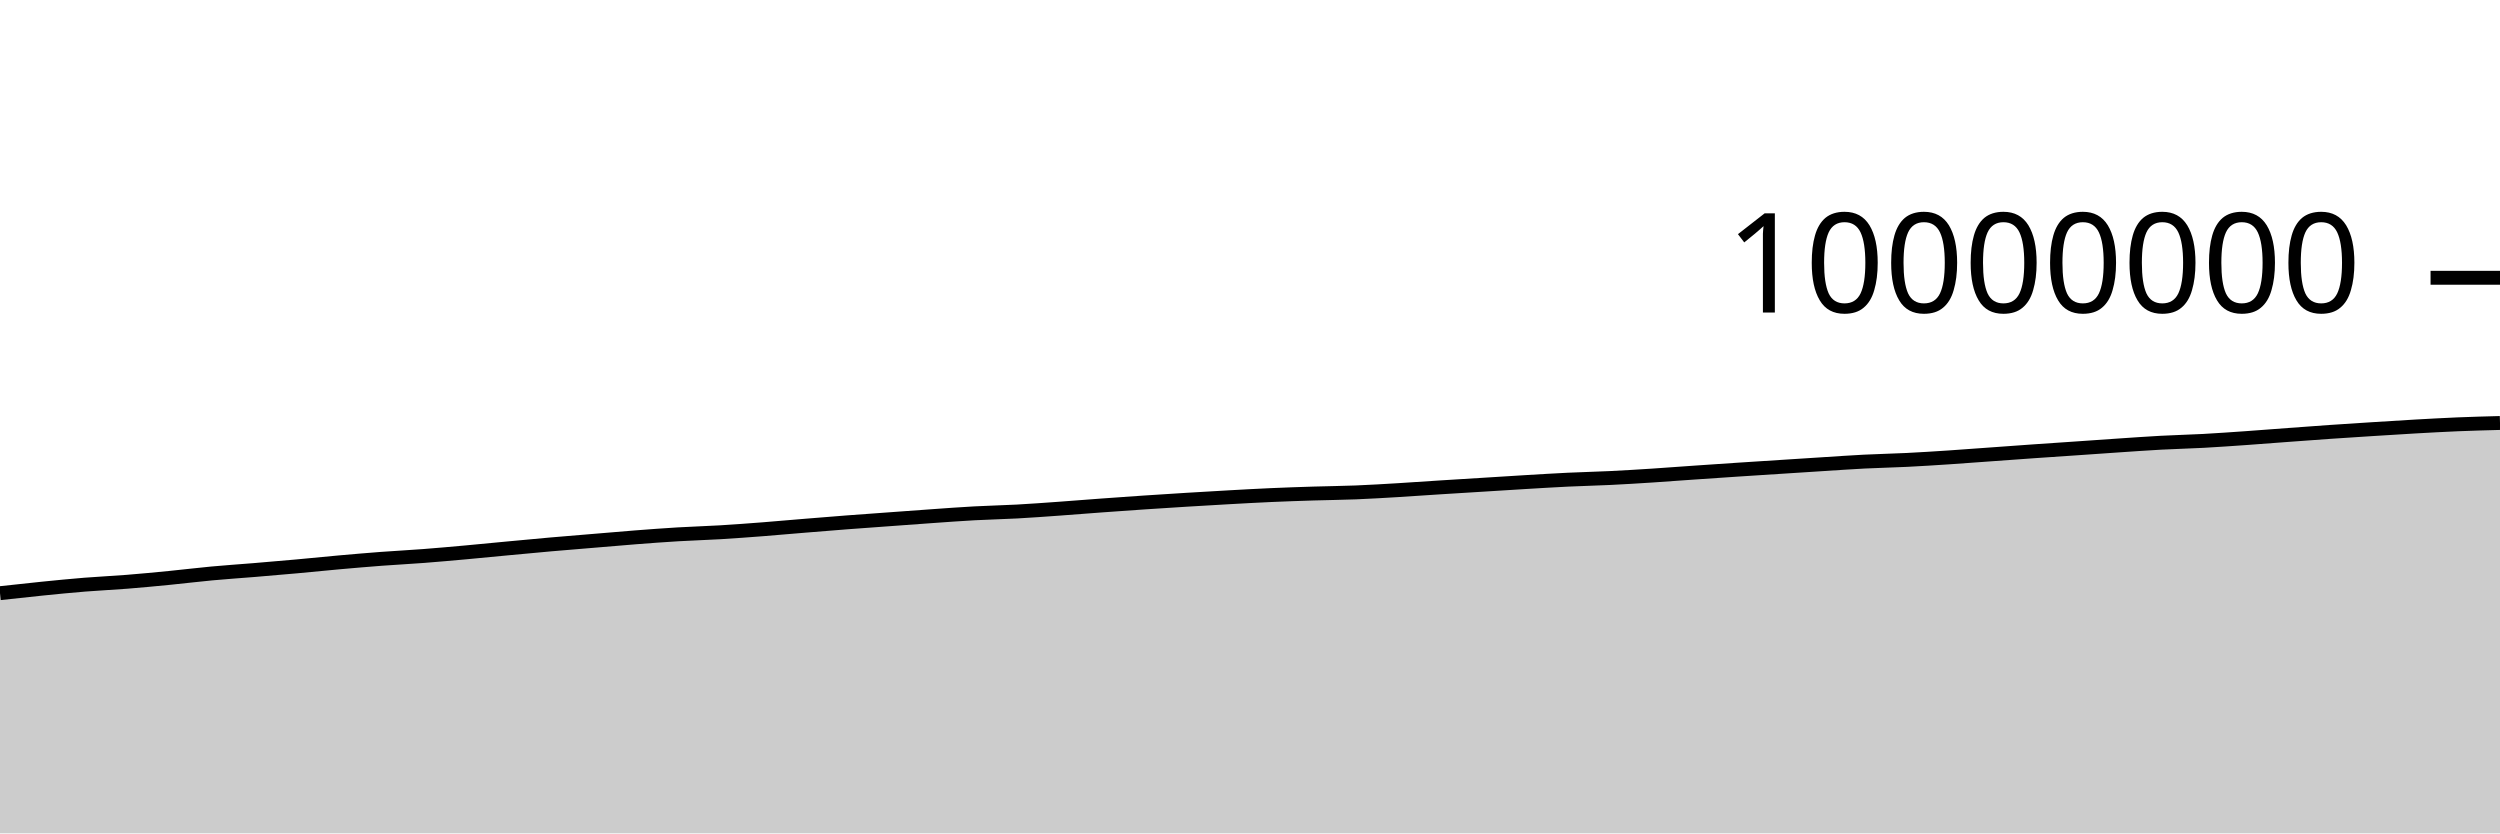
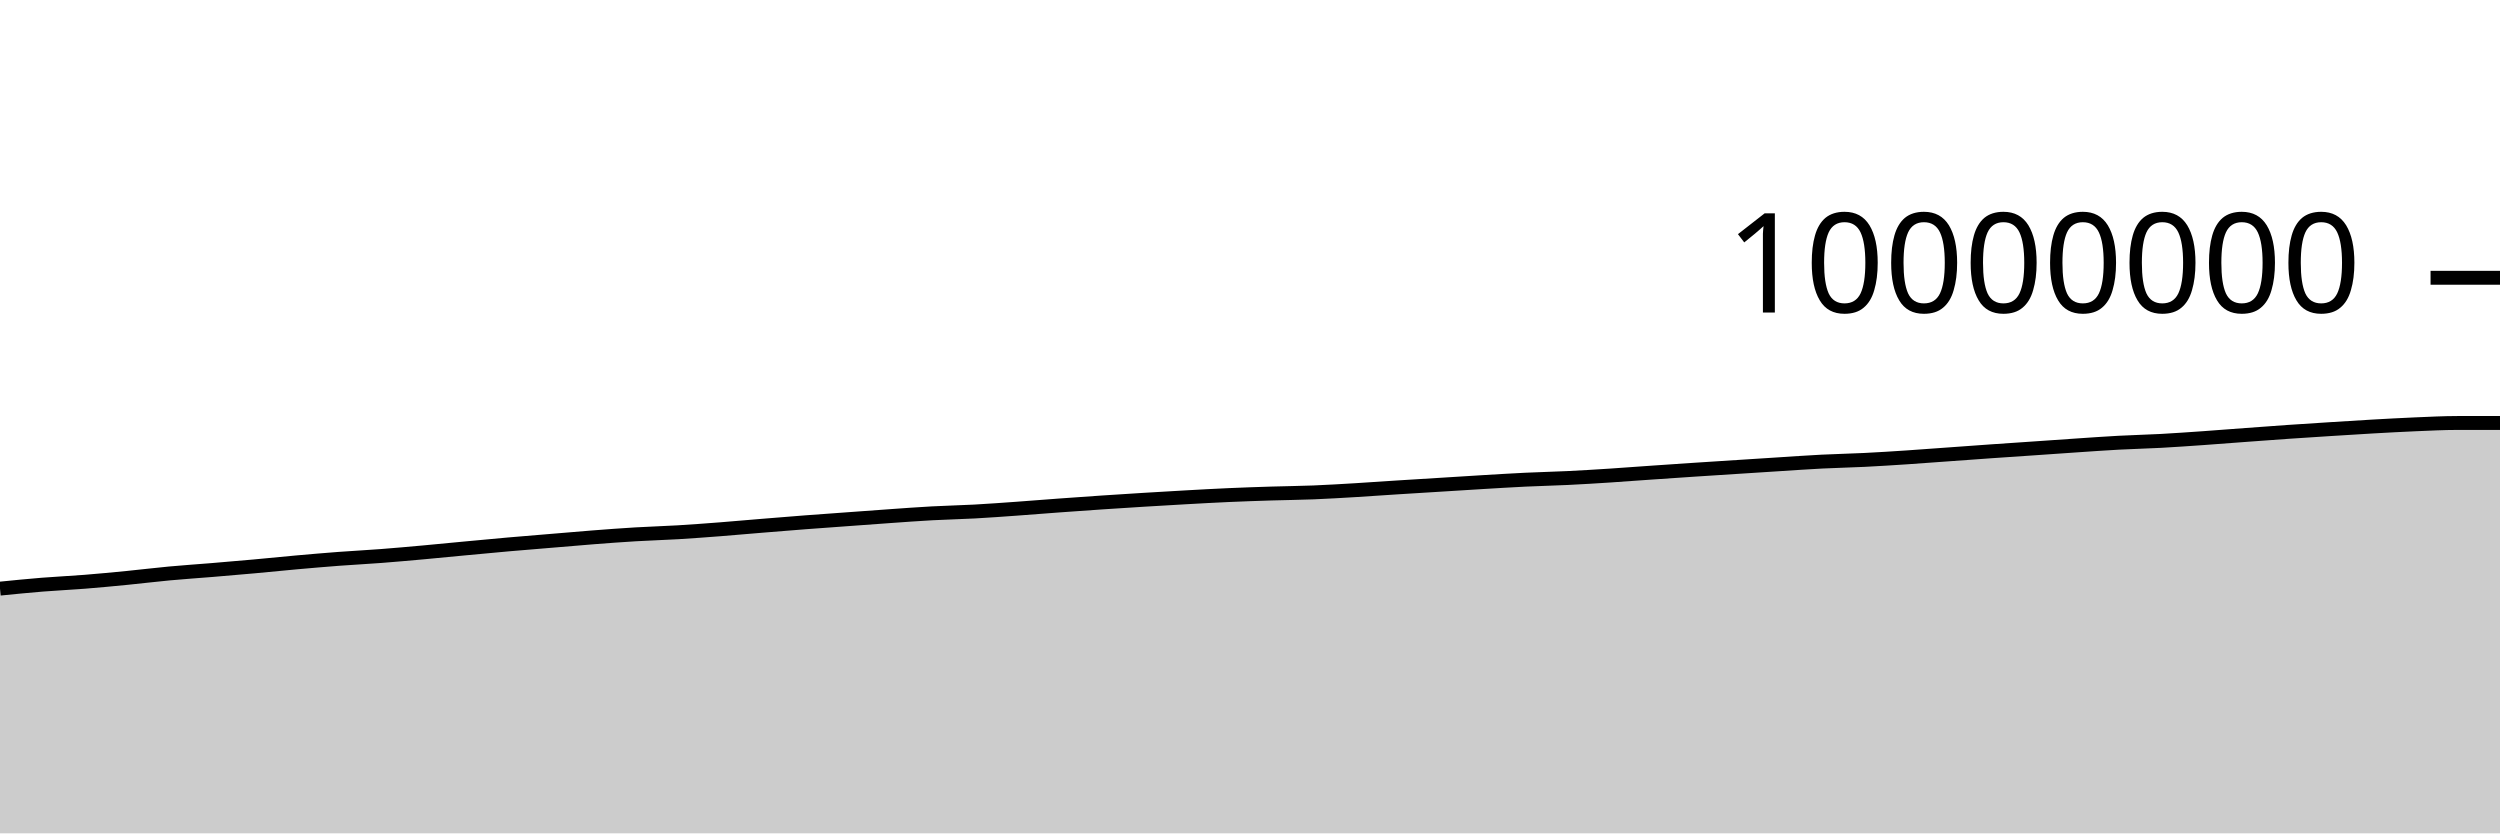
<svg xmlns="http://www.w3.org/2000/svg" viewBox="0 0 180 60">
  <g transform="translate(0,20)">
-     <path class="area" fill="rgba(0, 0, 0, 0.2)" d="M0,22.708C1.017,22.595,2.034,22.483,3.051,22.381C4.068,22.279,5.085,22.177,6.102,22.095C7.119,22.013,8.136,21.968,9.153,21.887C10.169,21.806,11.186,21.709,12.203,21.609C13.22,21.509,14.237,21.382,15.254,21.288C16.271,21.193,17.288,21.127,18.305,21.043C19.322,20.958,20.339,20.872,21.356,20.78C22.373,20.688,23.39,20.582,24.407,20.491C25.424,20.401,26.441,20.313,27.458,20.236C28.475,20.16,29.492,20.109,30.508,20.031C31.525,19.953,32.542,19.861,33.559,19.769C34.576,19.677,35.593,19.574,36.61,19.479C37.627,19.383,38.644,19.287,39.661,19.197C40.678,19.108,41.695,19.027,42.712,18.942C43.729,18.857,44.746,18.766,45.763,18.688C46.78,18.609,47.797,18.533,48.814,18.472C49.831,18.411,50.847,18.384,51.864,18.323C52.881,18.262,53.898,18.185,54.915,18.107C55.932,18.028,56.949,17.935,57.966,17.852C58.983,17.769,60,17.685,61.017,17.607C62.034,17.529,63.051,17.458,64.068,17.384C65.085,17.31,66.102,17.233,67.119,17.162C68.136,17.091,69.153,17.014,70.169,16.959C71.186,16.903,72.203,16.884,73.22,16.829C74.237,16.773,75.254,16.698,76.271,16.625C77.288,16.553,78.305,16.468,79.322,16.394C80.339,16.319,81.356,16.248,82.373,16.179C83.39,16.111,84.407,16.045,85.424,15.983C86.441,15.92,87.458,15.86,88.475,15.804C89.492,15.747,90.508,15.69,91.525,15.645C92.542,15.6,93.559,15.566,94.576,15.534C95.593,15.502,96.61,15.494,97.627,15.453C98.644,15.412,99.661,15.35,100.678,15.289C101.695,15.229,102.712,15.154,103.729,15.089C104.746,15.024,105.763,14.963,106.78,14.9C107.797,14.836,108.814,14.771,109.831,14.71C110.847,14.65,111.864,14.586,112.881,14.537C113.898,14.488,114.915,14.467,115.932,14.417C116.949,14.368,117.966,14.305,118.983,14.239C120,14.174,121.017,14.095,122.034,14.024C123.051,13.954,124.068,13.884,125.085,13.817C126.102,13.749,127.119,13.685,128.136,13.62C129.153,13.554,130.169,13.488,131.186,13.424C132.203,13.36,133.22,13.286,134.237,13.235C135.254,13.183,136.271,13.165,137.288,13.114C138.305,13.064,139.322,12.998,140.339,12.931C141.356,12.864,142.373,12.785,143.39,12.712C144.407,12.639,145.424,12.563,146.441,12.492C147.458,12.421,148.475,12.354,149.492,12.284C150.508,12.214,151.525,12.141,152.542,12.073C153.559,12.005,154.576,11.931,155.593,11.876C156.61,11.821,157.627,11.799,158.644,11.744C159.661,11.688,160.678,11.616,161.695,11.545C162.712,11.473,163.729,11.391,164.746,11.317C165.763,11.242,166.78,11.165,167.797,11.095C168.814,11.025,169.831,10.961,170.847,10.896C171.864,10.832,172.881,10.766,173.898,10.708C174.915,10.651,175.932,10.594,176.949,10.551C177.966,10.509,178.983,10.482,180,10.455L180,40C178.983,40,177.966,40,176.949,40C175.932,40,174.915,40,173.898,40C172.881,40,171.864,40,170.847,40C169.831,40,168.814,40,167.797,40C166.78,40,165.763,40,164.746,40C163.729,40,162.712,40,161.695,40C160.678,40,159.661,40,158.644,40C157.627,40,156.61,40,155.593,40C154.576,40,153.559,40,152.542,40C151.525,40,150.508,40,149.492,40C148.475,40,147.458,40,146.441,40C145.424,40,144.407,40,143.39,40C142.373,40,141.356,40,140.339,40C139.322,40,138.305,40,137.288,40C136.271,40,135.254,40,134.237,40C133.22,40,132.203,40,131.186,40C130.169,40,129.153,40,128.136,40C127.119,40,126.102,40,125.085,40C124.068,40,123.051,40,122.034,40C121.017,40,120,40,118.983,40C117.966,40,116.949,40,115.932,40C114.915,40,113.898,40,112.881,40C111.864,40,110.847,40,109.831,40C108.814,40,107.797,40,106.78,40C105.763,40,104.746,40,103.729,40C102.712,40,101.695,40,100.678,40C99.661,40,98.644,40,97.627,40C96.61,40,95.593,40,94.576,40C93.559,40,92.542,40,91.525,40C90.508,40,89.492,40,88.475,40C87.458,40,86.441,40,85.424,40C84.407,40,83.39,40,82.373,40C81.356,40,80.339,40,79.322,40C78.305,40,77.288,40,76.271,40C75.254,40,74.237,40,73.22,40C72.203,40,71.186,40,70.169,40C69.153,40,68.136,40,67.119,40C66.102,40,65.085,40,64.068,40C63.051,40,62.034,40,61.017,40C60,40,58.983,40,57.966,40C56.949,40,55.932,40,54.915,40C53.898,40,52.881,40,51.864,40C50.847,40,49.831,40,48.814,40C47.797,40,46.78,40,45.763,40C44.746,40,43.729,40,42.712,40C41.695,40,40.678,40,39.661,40C38.644,40,37.627,40,36.61,40C35.593,40,34.576,40,33.559,40C32.542,40,31.525,40,30.508,40C29.492,40,28.475,40,27.458,40C26.441,40,25.424,40,24.407,40C23.39,40,22.373,40,21.356,40C20.339,40,19.322,40,18.305,40C17.288,40,16.271,40,15.254,40C14.237,40,13.22,40,12.203,40C11.186,40,10.169,40,9.153,40C8.136,40,7.119,40,6.102,40C5.085,40,4.068,40,3.051,40C2.034,40,1.017,40,0,40Z" />
-     <path class="line" stroke="black" fill="none" d="M0,22.708C1.017,22.595,2.034,22.483,3.051,22.381C4.068,22.279,5.085,22.177,6.102,22.095C7.119,22.013,8.136,21.968,9.153,21.887C10.169,21.806,11.186,21.709,12.203,21.609C13.22,21.509,14.237,21.382,15.254,21.288C16.271,21.193,17.288,21.127,18.305,21.043C19.322,20.958,20.339,20.872,21.356,20.78C22.373,20.688,23.39,20.582,24.407,20.491C25.424,20.401,26.441,20.313,27.458,20.236C28.475,20.16,29.492,20.109,30.508,20.031C31.525,19.953,32.542,19.861,33.559,19.769C34.576,19.677,35.593,19.574,36.61,19.479C37.627,19.383,38.644,19.287,39.661,19.197C40.678,19.108,41.695,19.027,42.712,18.942C43.729,18.857,44.746,18.766,45.763,18.688C46.78,18.609,47.797,18.533,48.814,18.472C49.831,18.411,50.847,18.384,51.864,18.323C52.881,18.262,53.898,18.185,54.915,18.107C55.932,18.028,56.949,17.935,57.966,17.852C58.983,17.769,60,17.685,61.017,17.607C62.034,17.529,63.051,17.458,64.068,17.384C65.085,17.31,66.102,17.233,67.119,17.162C68.136,17.091,69.153,17.014,70.169,16.959C71.186,16.903,72.203,16.884,73.22,16.829C74.237,16.773,75.254,16.698,76.271,16.625C77.288,16.553,78.305,16.468,79.322,16.394C80.339,16.319,81.356,16.248,82.373,16.179C83.39,16.111,84.407,16.045,85.424,15.983C86.441,15.92,87.458,15.86,88.475,15.804C89.492,15.747,90.508,15.69,91.525,15.645C92.542,15.6,93.559,15.566,94.576,15.534C95.593,15.502,96.61,15.494,97.627,15.453C98.644,15.412,99.661,15.35,100.678,15.289C101.695,15.229,102.712,15.154,103.729,15.089C104.746,15.024,105.763,14.963,106.78,14.9C107.797,14.836,108.814,14.771,109.831,14.71C110.847,14.65,111.864,14.586,112.881,14.537C113.898,14.488,114.915,14.467,115.932,14.417C116.949,14.368,117.966,14.305,118.983,14.239C120,14.174,121.017,14.095,122.034,14.024C123.051,13.954,124.068,13.884,125.085,13.817C126.102,13.749,127.119,13.685,128.136,13.62C129.153,13.554,130.169,13.488,131.186,13.424C132.203,13.36,133.22,13.286,134.237,13.235C135.254,13.183,136.271,13.165,137.288,13.114C138.305,13.064,139.322,12.998,140.339,12.931C141.356,12.864,142.373,12.785,143.39,12.712C144.407,12.639,145.424,12.563,146.441,12.492C147.458,12.421,148.475,12.354,149.492,12.284C150.508,12.214,151.525,12.141,152.542,12.073C153.559,12.005,154.576,11.931,155.593,11.876C156.61,11.821,157.627,11.799,158.644,11.744C159.661,11.688,160.678,11.616,161.695,11.545C162.712,11.473,163.729,11.391,164.746,11.317C165.763,11.242,166.78,11.165,167.797,11.095C168.814,11.025,169.831,10.961,170.847,10.896C171.864,10.832,172.881,10.766,173.898,10.708C174.915,10.651,175.932,10.594,176.949,10.551C177.966,10.509,178.983,10.482,180,10.455" />
+     <path class="area" fill="rgba(0, 0, 0, 0.2)" d="M0,22.381C1.017,22.279,2.034,22.178,3.051,22.095C4.068,22.013,5.085,21.968,6.102,21.887C7.119,21.806,8.136,21.709,9.153,21.609C10.169,21.509,11.186,21.382,12.203,21.288C13.22,21.193,14.237,21.127,15.254,21.043C16.271,20.958,17.288,20.872,18.305,20.78C19.322,20.688,20.339,20.582,21.356,20.491C22.373,20.401,23.39,20.313,24.407,20.236C25.424,20.16,26.441,20.109,27.458,20.031C28.475,19.953,29.492,19.861,30.508,19.769C31.525,19.677,32.542,19.574,33.559,19.479C34.576,19.383,35.593,19.287,36.61,19.197C37.627,19.108,38.644,19.027,39.661,18.942C40.678,18.857,41.695,18.766,42.712,18.688C43.729,18.609,44.746,18.533,45.763,18.472C46.78,18.411,47.797,18.384,48.814,18.323C49.831,18.262,50.847,18.185,51.864,18.107C52.881,18.028,53.898,17.935,54.915,17.852C55.932,17.769,56.949,17.685,57.966,17.607C58.983,17.529,60,17.458,61.017,17.384C62.034,17.31,63.051,17.233,64.068,17.162C65.085,17.091,66.102,17.014,67.119,16.959C68.136,16.903,69.153,16.884,70.169,16.829C71.186,16.773,72.203,16.698,73.22,16.625C74.237,16.553,75.254,16.468,76.271,16.394C77.288,16.319,78.305,16.248,79.322,16.179C80.339,16.111,81.356,16.045,82.373,15.983C83.39,15.92,84.407,15.86,85.424,15.804C86.441,15.747,87.458,15.69,88.475,15.645C89.492,15.6,90.508,15.566,91.525,15.534C92.542,15.502,93.559,15.494,94.576,15.453C95.593,15.412,96.61,15.35,97.627,15.289C98.644,15.229,99.661,15.154,100.678,15.089C101.695,15.024,102.712,14.963,103.729,14.9C104.746,14.836,105.763,14.771,106.78,14.71C107.797,14.65,108.814,14.586,109.831,14.537C110.847,14.488,111.864,14.467,112.881,14.417C113.898,14.368,114.915,14.305,115.932,14.239C116.949,14.174,117.966,14.095,118.983,14.024C120,13.954,121.017,13.884,122.034,13.817C123.051,13.749,124.068,13.685,125.085,13.62C126.102,13.554,127.119,13.488,128.136,13.424C129.153,13.36,130.169,13.286,131.186,13.235C132.203,13.183,133.22,13.165,134.237,13.114C135.254,13.064,136.271,12.998,137.288,12.931C138.305,12.864,139.322,12.785,140.339,12.712C141.356,12.639,142.373,12.563,143.39,12.492C144.407,12.421,145.424,12.354,146.441,12.284C147.458,12.214,148.475,12.141,149.492,12.073C150.508,12.005,151.525,11.931,152.542,11.876C153.559,11.821,154.576,11.799,155.593,11.744C156.61,11.688,157.627,11.616,158.644,11.545C159.661,11.473,160.678,11.391,161.695,11.317C162.712,11.242,163.729,11.165,164.746,11.095C165.763,11.025,166.78,10.961,167.797,10.896C168.814,10.832,169.831,10.766,170.847,10.708C171.864,10.651,172.881,10.594,173.898,10.551C174.915,10.509,175.932,10.455,176.949,10.454C177.966,10.454,178.983,10.454,180,10.453L180,40C178.983,40,177.966,40,176.949,40C175.932,40,174.915,40,173.898,40C172.881,40,171.864,40,170.847,40C169.831,40,168.814,40,167.797,40C166.78,40,165.763,40,164.746,40C163.729,40,162.712,40,161.695,40C160.678,40,159.661,40,158.644,40C157.627,40,156.61,40,155.593,40C154.576,40,153.559,40,152.542,40C151.525,40,150.508,40,149.492,40C148.475,40,147.458,40,146.441,40C145.424,40,144.407,40,143.39,40C142.373,40,141.356,40,140.339,40C139.322,40,138.305,40,137.288,40C136.271,40,135.254,40,134.237,40C133.22,40,132.203,40,131.186,40C130.169,40,129.153,40,128.136,40C127.119,40,126.102,40,125.085,40C124.068,40,123.051,40,122.034,40C121.017,40,120,40,118.983,40C117.966,40,116.949,40,115.932,40C114.915,40,113.898,40,112.881,40C111.864,40,110.847,40,109.831,40C108.814,40,107.797,40,106.78,40C105.763,40,104.746,40,103.729,40C102.712,40,101.695,40,100.678,40C99.661,40,98.644,40,97.627,40C96.61,40,95.593,40,94.576,40C93.559,40,92.542,40,91.525,40C90.508,40,89.492,40,88.475,40C87.458,40,86.441,40,85.424,40C84.407,40,83.39,40,82.373,40C81.356,40,80.339,40,79.322,40C78.305,40,77.288,40,76.271,40C75.254,40,74.237,40,73.22,40C72.203,40,71.186,40,70.169,40C69.153,40,68.136,40,67.119,40C66.102,40,65.085,40,64.068,40C63.051,40,62.034,40,61.017,40C60,40,58.983,40,57.966,40C56.949,40,55.932,40,54.915,40C53.898,40,52.881,40,51.864,40C50.847,40,49.831,40,48.814,40C47.797,40,46.78,40,45.763,40C44.746,40,43.729,40,42.712,40C41.695,40,40.678,40,39.661,40C38.644,40,37.627,40,36.61,40C35.593,40,34.576,40,33.559,40C32.542,40,31.525,40,30.508,40C29.492,40,28.475,40,27.458,40C26.441,40,25.424,40,24.407,40C23.39,40,22.373,40,21.356,40C20.339,40,19.322,40,18.305,40C17.288,40,16.271,40,15.254,40C14.237,40,13.22,40,12.203,40C11.186,40,10.169,40,9.153,40C8.136,40,7.119,40,6.102,40C5.085,40,4.068,40,3.051,40C2.034,40,1.017,40,0,40Z" />
+     <path class="line" stroke="black" fill="none" d="M0,22.381C1.017,22.279,2.034,22.178,3.051,22.095C4.068,22.013,5.085,21.968,6.102,21.887C7.119,21.806,8.136,21.709,9.153,21.609C10.169,21.509,11.186,21.382,12.203,21.288C13.22,21.193,14.237,21.127,15.254,21.043C16.271,20.958,17.288,20.872,18.305,20.78C19.322,20.688,20.339,20.582,21.356,20.491C22.373,20.401,23.39,20.313,24.407,20.236C25.424,20.16,26.441,20.109,27.458,20.031C28.475,19.953,29.492,19.861,30.508,19.769C31.525,19.677,32.542,19.574,33.559,19.479C34.576,19.383,35.593,19.287,36.61,19.197C37.627,19.108,38.644,19.027,39.661,18.942C40.678,18.857,41.695,18.766,42.712,18.688C43.729,18.609,44.746,18.533,45.763,18.472C46.78,18.411,47.797,18.384,48.814,18.323C49.831,18.262,50.847,18.185,51.864,18.107C52.881,18.028,53.898,17.935,54.915,17.852C55.932,17.769,56.949,17.685,57.966,17.607C58.983,17.529,60,17.458,61.017,17.384C62.034,17.31,63.051,17.233,64.068,17.162C65.085,17.091,66.102,17.014,67.119,16.959C68.136,16.903,69.153,16.884,70.169,16.829C71.186,16.773,72.203,16.698,73.22,16.625C74.237,16.553,75.254,16.468,76.271,16.394C77.288,16.319,78.305,16.248,79.322,16.179C80.339,16.111,81.356,16.045,82.373,15.983C83.39,15.92,84.407,15.86,85.424,15.804C86.441,15.747,87.458,15.69,88.475,15.645C89.492,15.6,90.508,15.566,91.525,15.534C92.542,15.502,93.559,15.494,94.576,15.453C95.593,15.412,96.61,15.35,97.627,15.289C98.644,15.229,99.661,15.154,100.678,15.089C101.695,15.024,102.712,14.963,103.729,14.9C104.746,14.836,105.763,14.771,106.78,14.71C107.797,14.65,108.814,14.586,109.831,14.537C110.847,14.488,111.864,14.467,112.881,14.417C113.898,14.368,114.915,14.305,115.932,14.239C116.949,14.174,117.966,14.095,118.983,14.024C120,13.954,121.017,13.884,122.034,13.817C123.051,13.749,124.068,13.685,125.085,13.62C126.102,13.554,127.119,13.488,128.136,13.424C129.153,13.36,130.169,13.286,131.186,13.235C132.203,13.183,133.22,13.165,134.237,13.114C135.254,13.064,136.271,12.998,137.288,12.931C138.305,12.864,139.322,12.785,140.339,12.712C141.356,12.639,142.373,12.563,143.39,12.492C144.407,12.421,145.424,12.354,146.441,12.284C147.458,12.214,148.475,12.141,149.492,12.073C150.508,12.005,151.525,11.931,152.542,11.876C153.559,11.821,154.576,11.799,155.593,11.744C156.61,11.688,157.627,11.616,158.644,11.545C159.661,11.473,160.678,11.391,161.695,11.317C162.712,11.242,163.729,11.165,164.746,11.095C165.763,11.025,166.78,10.961,167.797,10.896C168.814,10.832,169.831,10.766,170.847,10.708C171.864,10.651,172.881,10.594,173.898,10.551C174.915,10.509,175.932,10.455,176.949,10.454C177.966,10.454,178.983,10.454,180,10.453" />
    <path class="axis-ceiling" stroke-width="1" stroke="black" fill="none" d="M175,0L180,0" />
    <text class="axis-ceiling-label" font-family="sans-serif" text-anchor="end" font-size="10px" x="170" y="2.5">10000000</text>
  </g>
</svg>
